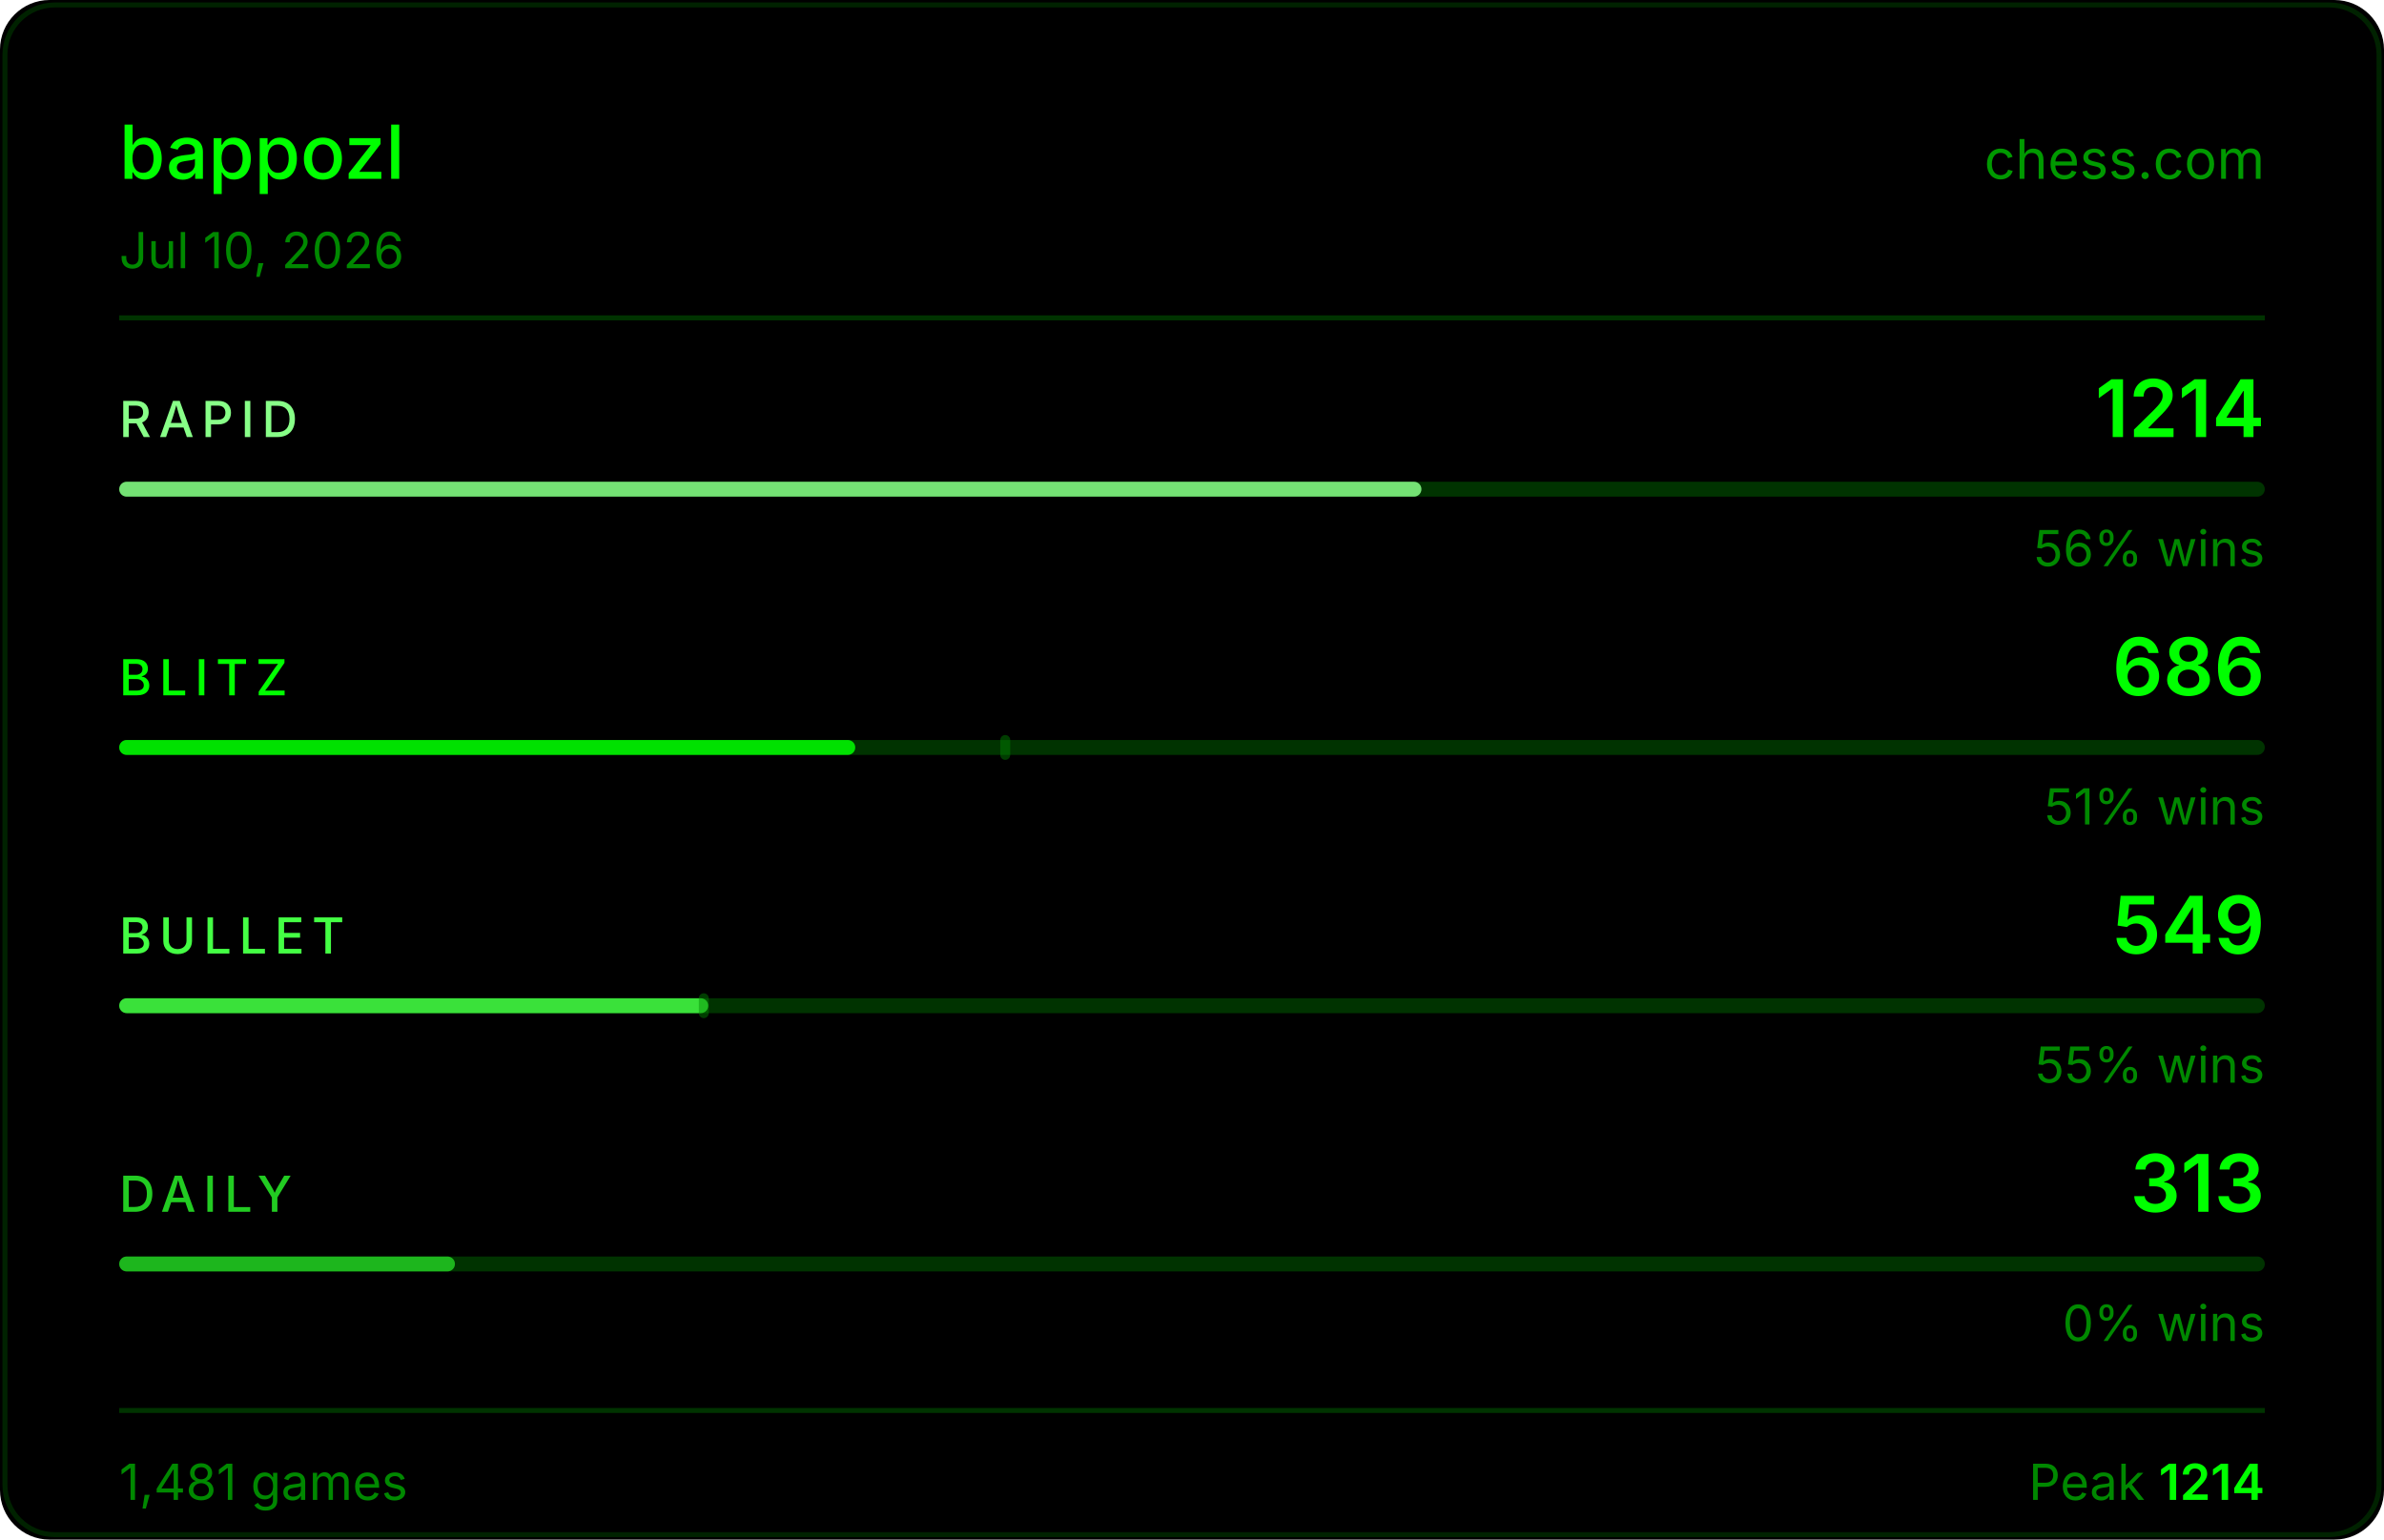
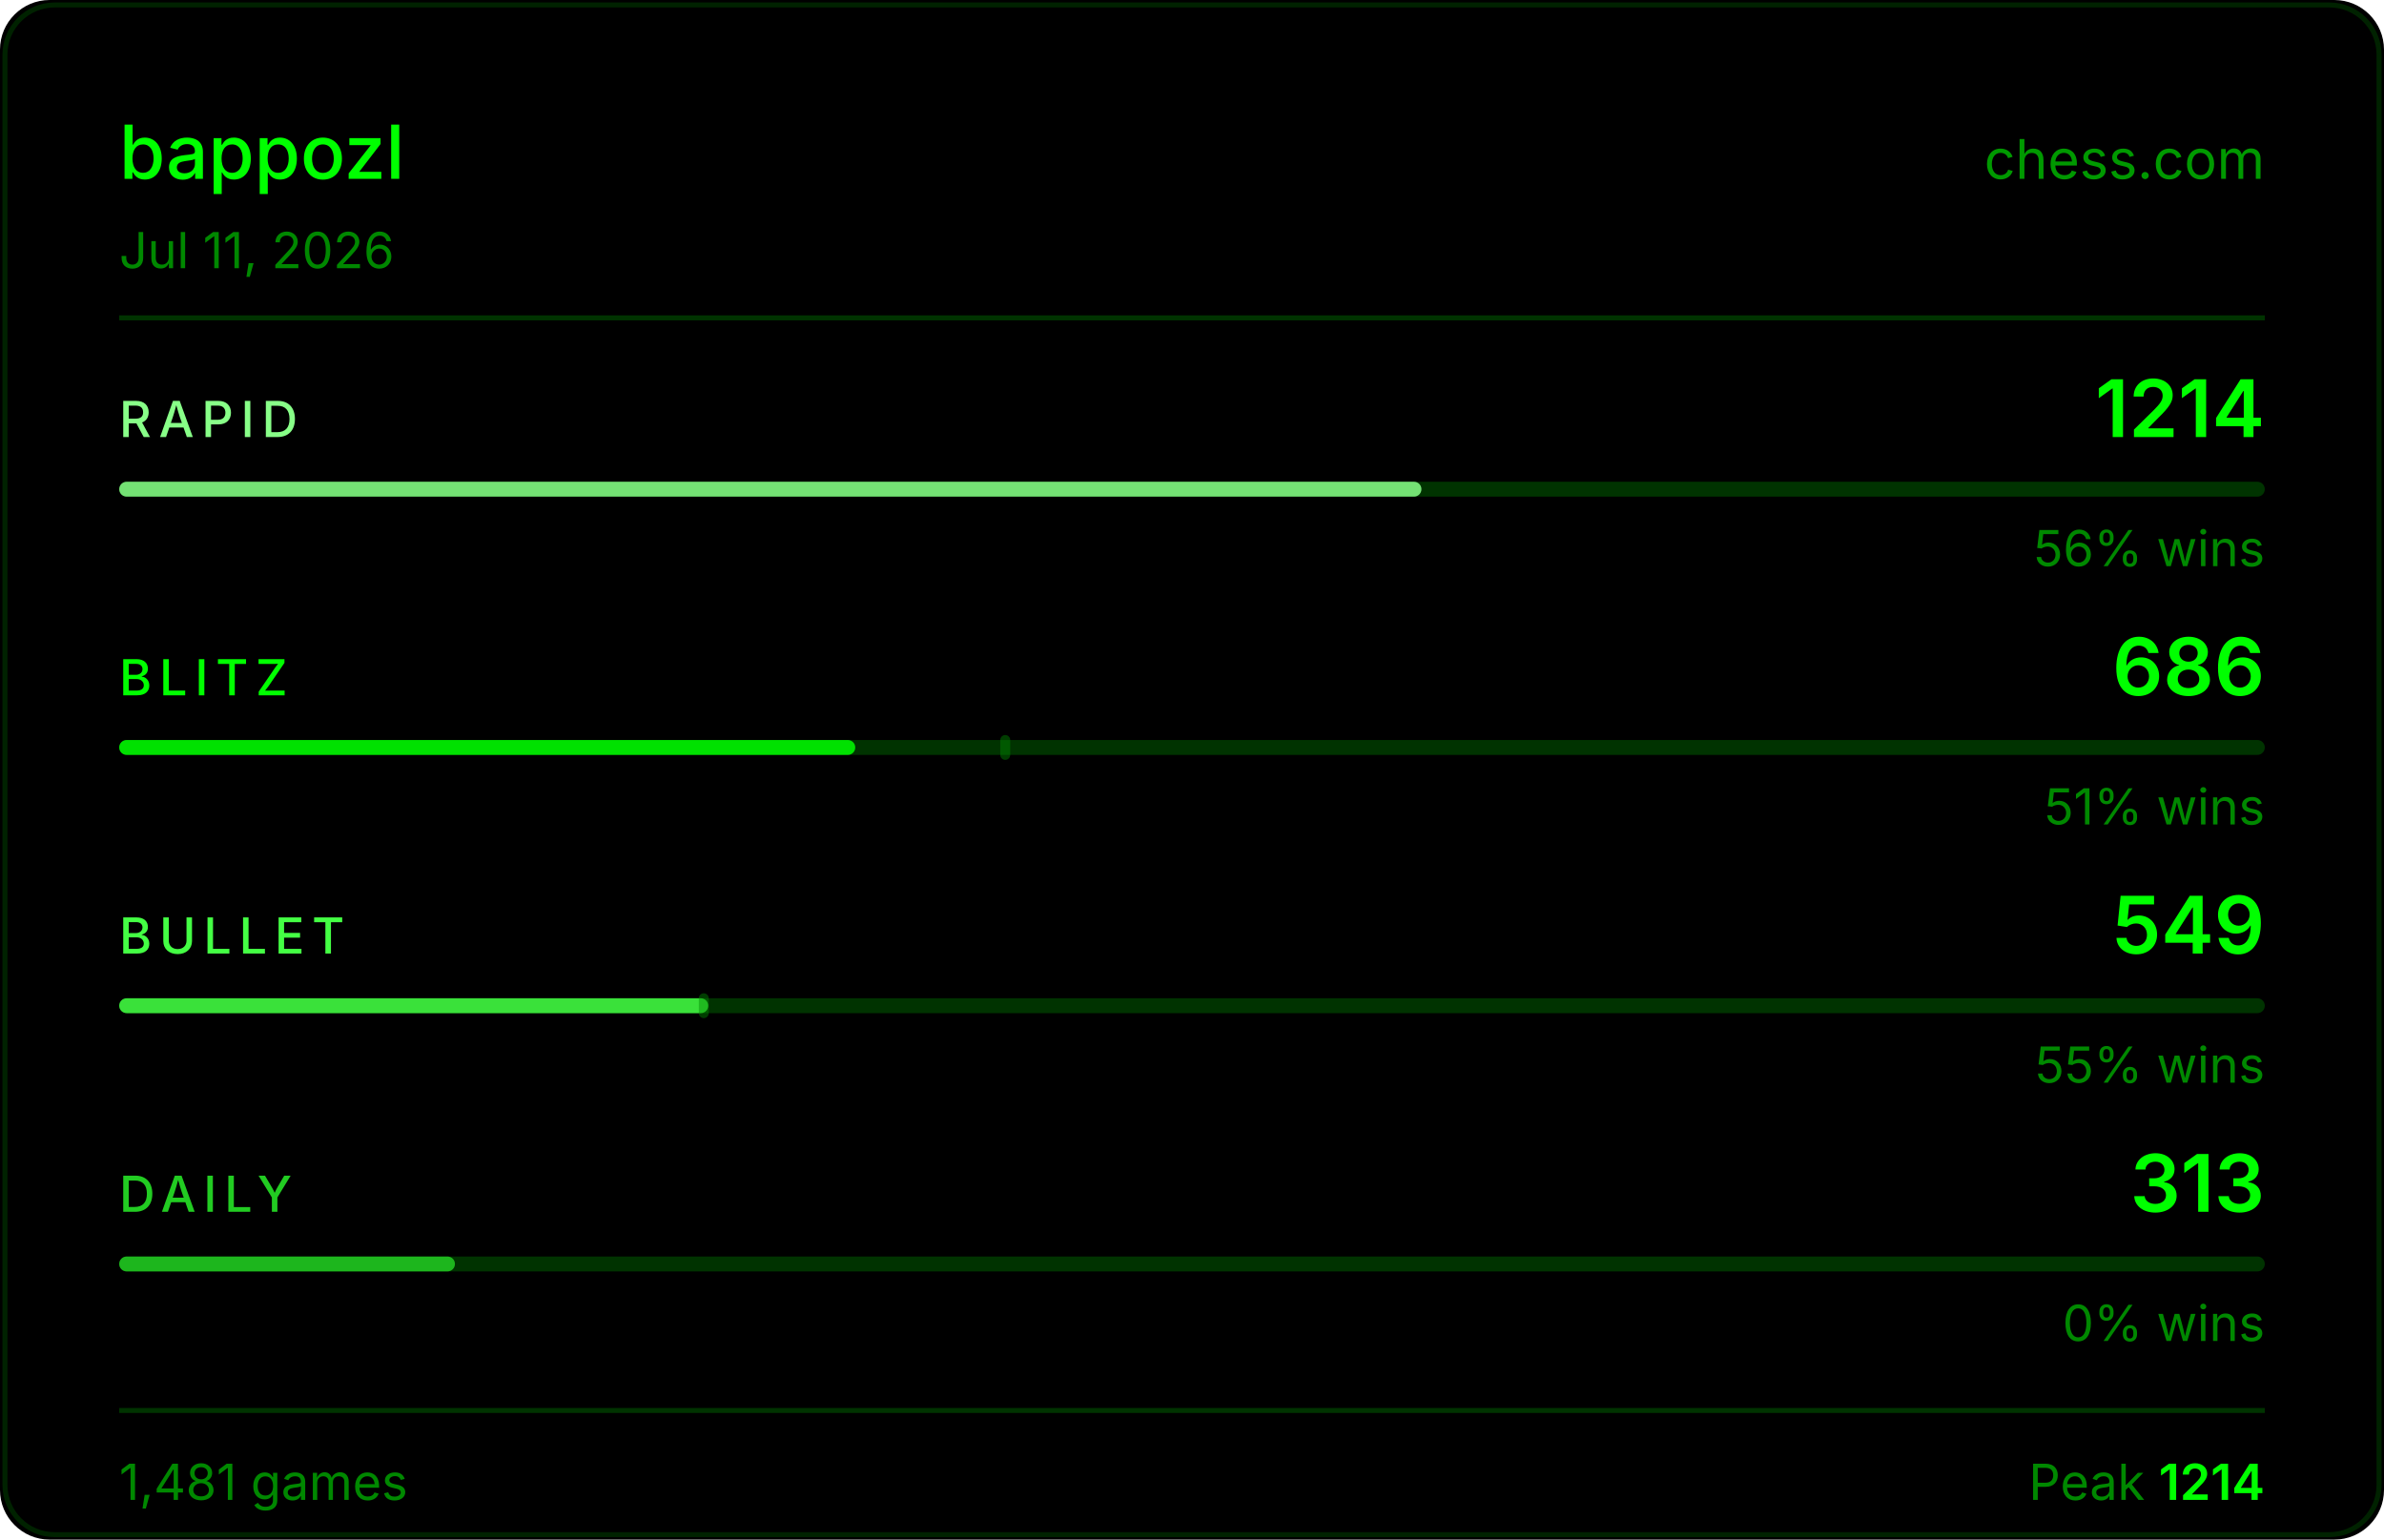
<svg xmlns="http://www.w3.org/2000/svg" width="480" height="310" viewBox="0 0 480 310">
  <rect width="480" height="310" fill="#000000" rx="10" />
  <rect x="1" y="1" width="478" height="308" fill="none" stroke="#004400" rx="10" stroke-opacity="0.5" />
  <text x="24" y="36" fill="#00ff00" font-size="15" font-weight="500" font-family="-apple-system,BlinkMacSystemFont,'Segoe UI',sans-serif">bappozl</text>
  <text x="456" y="36" fill="#00ff00" font-size="11" font-family="-apple-system,BlinkMacSystemFont,'Segoe UI',sans-serif" text-anchor="end" opacity="0.6">chess.com</text>
-   <text x="24" y="54" fill="#008800" font-size="10" font-family="-apple-system,BlinkMacSystemFont,'Segoe UI',sans-serif">Jul 10, 2026</text>
+   <text x="24" y="54" fill="#008800" font-size="10" font-family="-apple-system,BlinkMacSystemFont,'Segoe UI',sans-serif">Jul 11, 2026</text>
  <line x1="24" y1="64" x2="456" y2="64" stroke="#003300" stroke-width="1" />
  <text x="24" y="88" fill="#88ff88" font-size="10" font-weight="500" font-family="-apple-system,BlinkMacSystemFont,'Segoe UI',sans-serif" letter-spacing="1.5">RAPID</text>
  <text x="456" y="88" fill="#00ff00" font-size="16" font-weight="600" font-family="-apple-system,BlinkMacSystemFont,'Segoe UI',sans-serif" text-anchor="end">1214</text>
  <rect x="24" y="97" width="432" height="3" rx="1.5" fill="#003300" />
  <rect x="24" y="97" width="262.2" height="3" rx="1.5" fill="#88ff88" opacity="0.85" />
  <text x="456" y="114" fill="#008800" font-size="10" font-family="-apple-system,BlinkMacSystemFont,'Segoe UI',sans-serif" text-anchor="end">56% wins</text>
  <text x="24" y="140" fill="#00ff00" font-size="10" font-weight="500" font-family="-apple-system,BlinkMacSystemFont,'Segoe UI',sans-serif" letter-spacing="1.5">BLITZ</text>
  <text x="456" y="140" fill="#00ff00" font-size="16" font-weight="600" font-family="-apple-system,BlinkMacSystemFont,'Segoe UI',sans-serif" text-anchor="end">686</text>
  <rect x="24" y="149" width="432" height="3" rx="1.5" fill="#003300" />
  <rect x="24" y="149" width="148.2" height="3" rx="1.5" fill="#00ff00" opacity="0.85" />
  <rect x="201.4" y="148" width="2" height="5" rx="1" fill="#008800" opacity="0.45" />
  <text x="456" y="166" fill="#008800" font-size="10" font-family="-apple-system,BlinkMacSystemFont,'Segoe UI',sans-serif" text-anchor="end">51% wins</text>
  <text x="24" y="192" fill="#44ff44" font-size="10" font-weight="500" font-family="-apple-system,BlinkMacSystemFont,'Segoe UI',sans-serif" letter-spacing="1.5">BULLET</text>
  <text x="456" y="192" fill="#00ff00" font-size="16" font-weight="600" font-family="-apple-system,BlinkMacSystemFont,'Segoe UI',sans-serif" text-anchor="end">549</text>
  <rect x="24" y="201" width="432" height="3" rx="1.5" fill="#003300" />
  <rect x="24" y="201" width="118.6" height="3" rx="1.5" fill="#44ff44" opacity="0.85" />
  <rect x="140.7" y="200" width="2" height="5" rx="1" fill="#008800" opacity="0.45" />
  <text x="456" y="218" fill="#008800" font-size="10" font-family="-apple-system,BlinkMacSystemFont,'Segoe UI',sans-serif" text-anchor="end">55% wins</text>
  <text x="24" y="244" fill="#22cc22" font-size="10" font-weight="500" font-family="-apple-system,BlinkMacSystemFont,'Segoe UI',sans-serif" letter-spacing="1.5">DAILY</text>
  <text x="456" y="244" fill="#00ff00" font-size="16" font-weight="600" font-family="-apple-system,BlinkMacSystemFont,'Segoe UI',sans-serif" text-anchor="end">313</text>
  <rect x="24" y="253" width="432" height="3" rx="1.5" fill="#003300" />
  <rect x="24" y="253" width="67.6" height="3" rx="1.5" fill="#22cc22" opacity="0.85" />
  <text x="456" y="270" fill="#008800" font-size="10" font-family="-apple-system,BlinkMacSystemFont,'Segoe UI',sans-serif" text-anchor="end">0% wins</text>
  <line x1="24" y1="284" x2="456" y2="284" stroke="#003300" stroke-width="1" />
  <text x="24" y="302" fill="#008800" font-size="10" font-family="-apple-system,BlinkMacSystemFont,'Segoe UI',sans-serif">1,481 games</text>
  <text x="456" y="302" fill="#008800" font-size="10" font-family="-apple-system,BlinkMacSystemFont,'Segoe UI',sans-serif" text-anchor="end">Peak <tspan fill="#00ff00" font-weight="600">1214</tspan>
  </text>
</svg>
